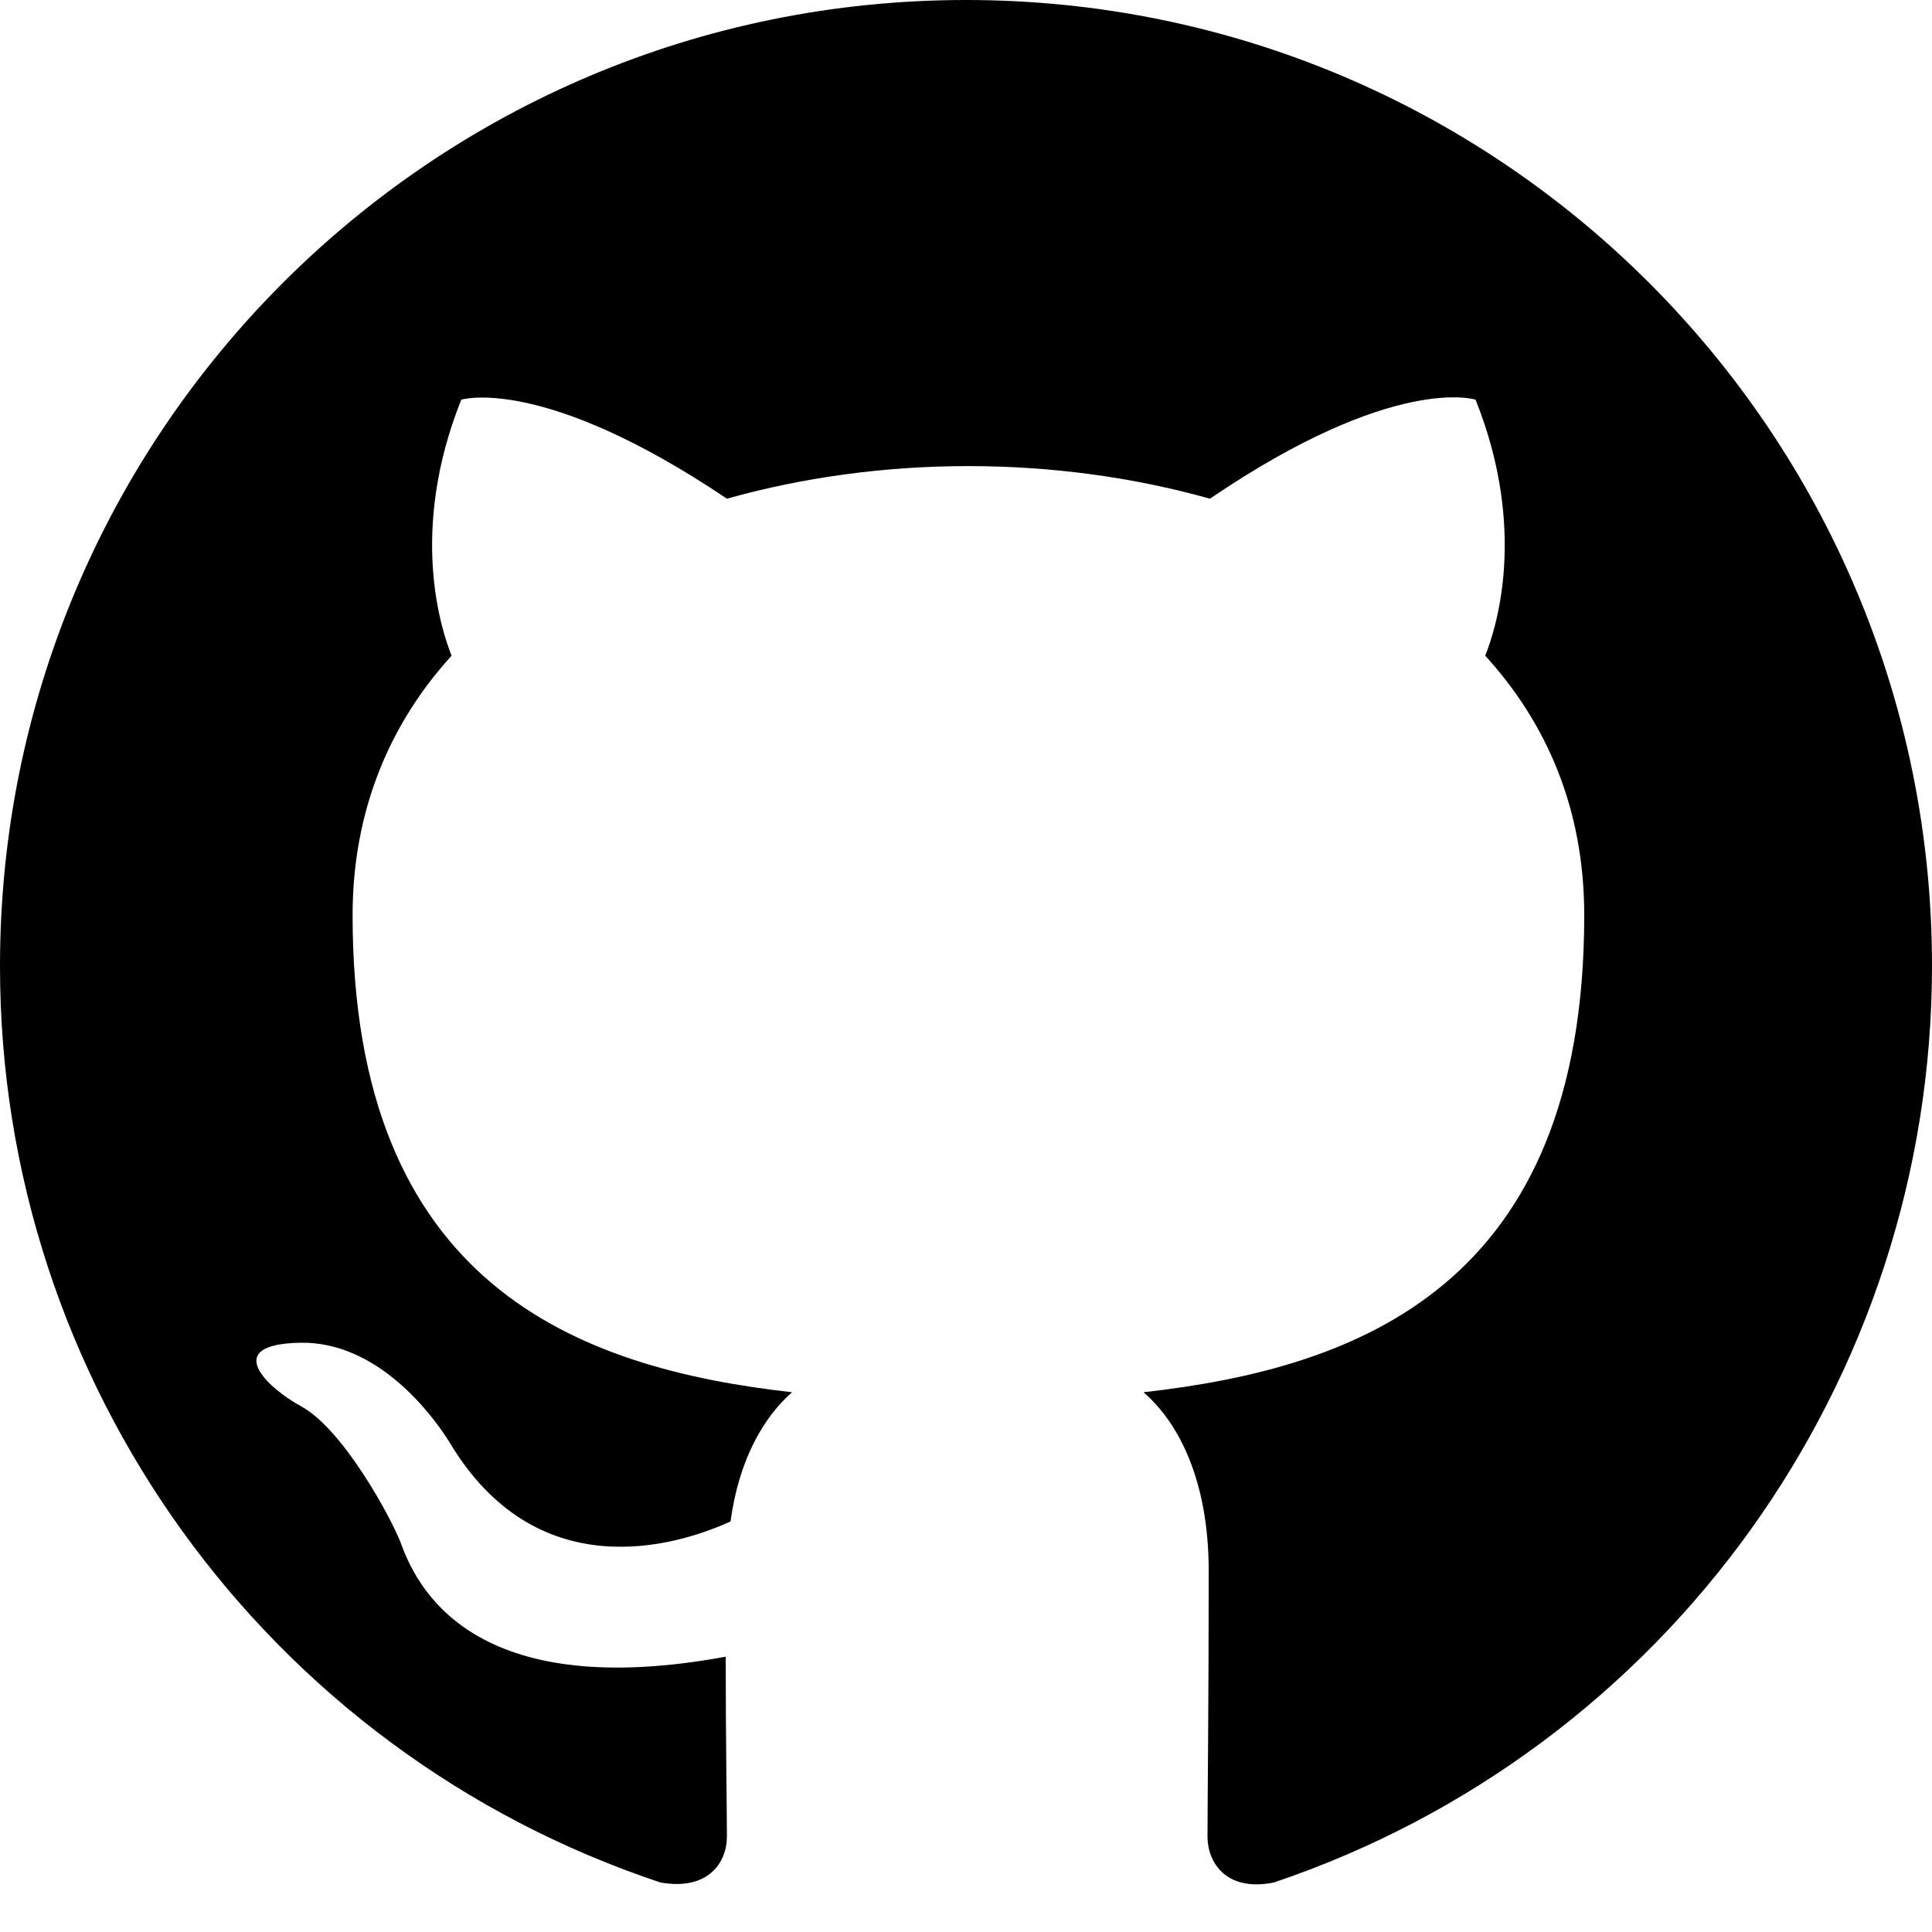
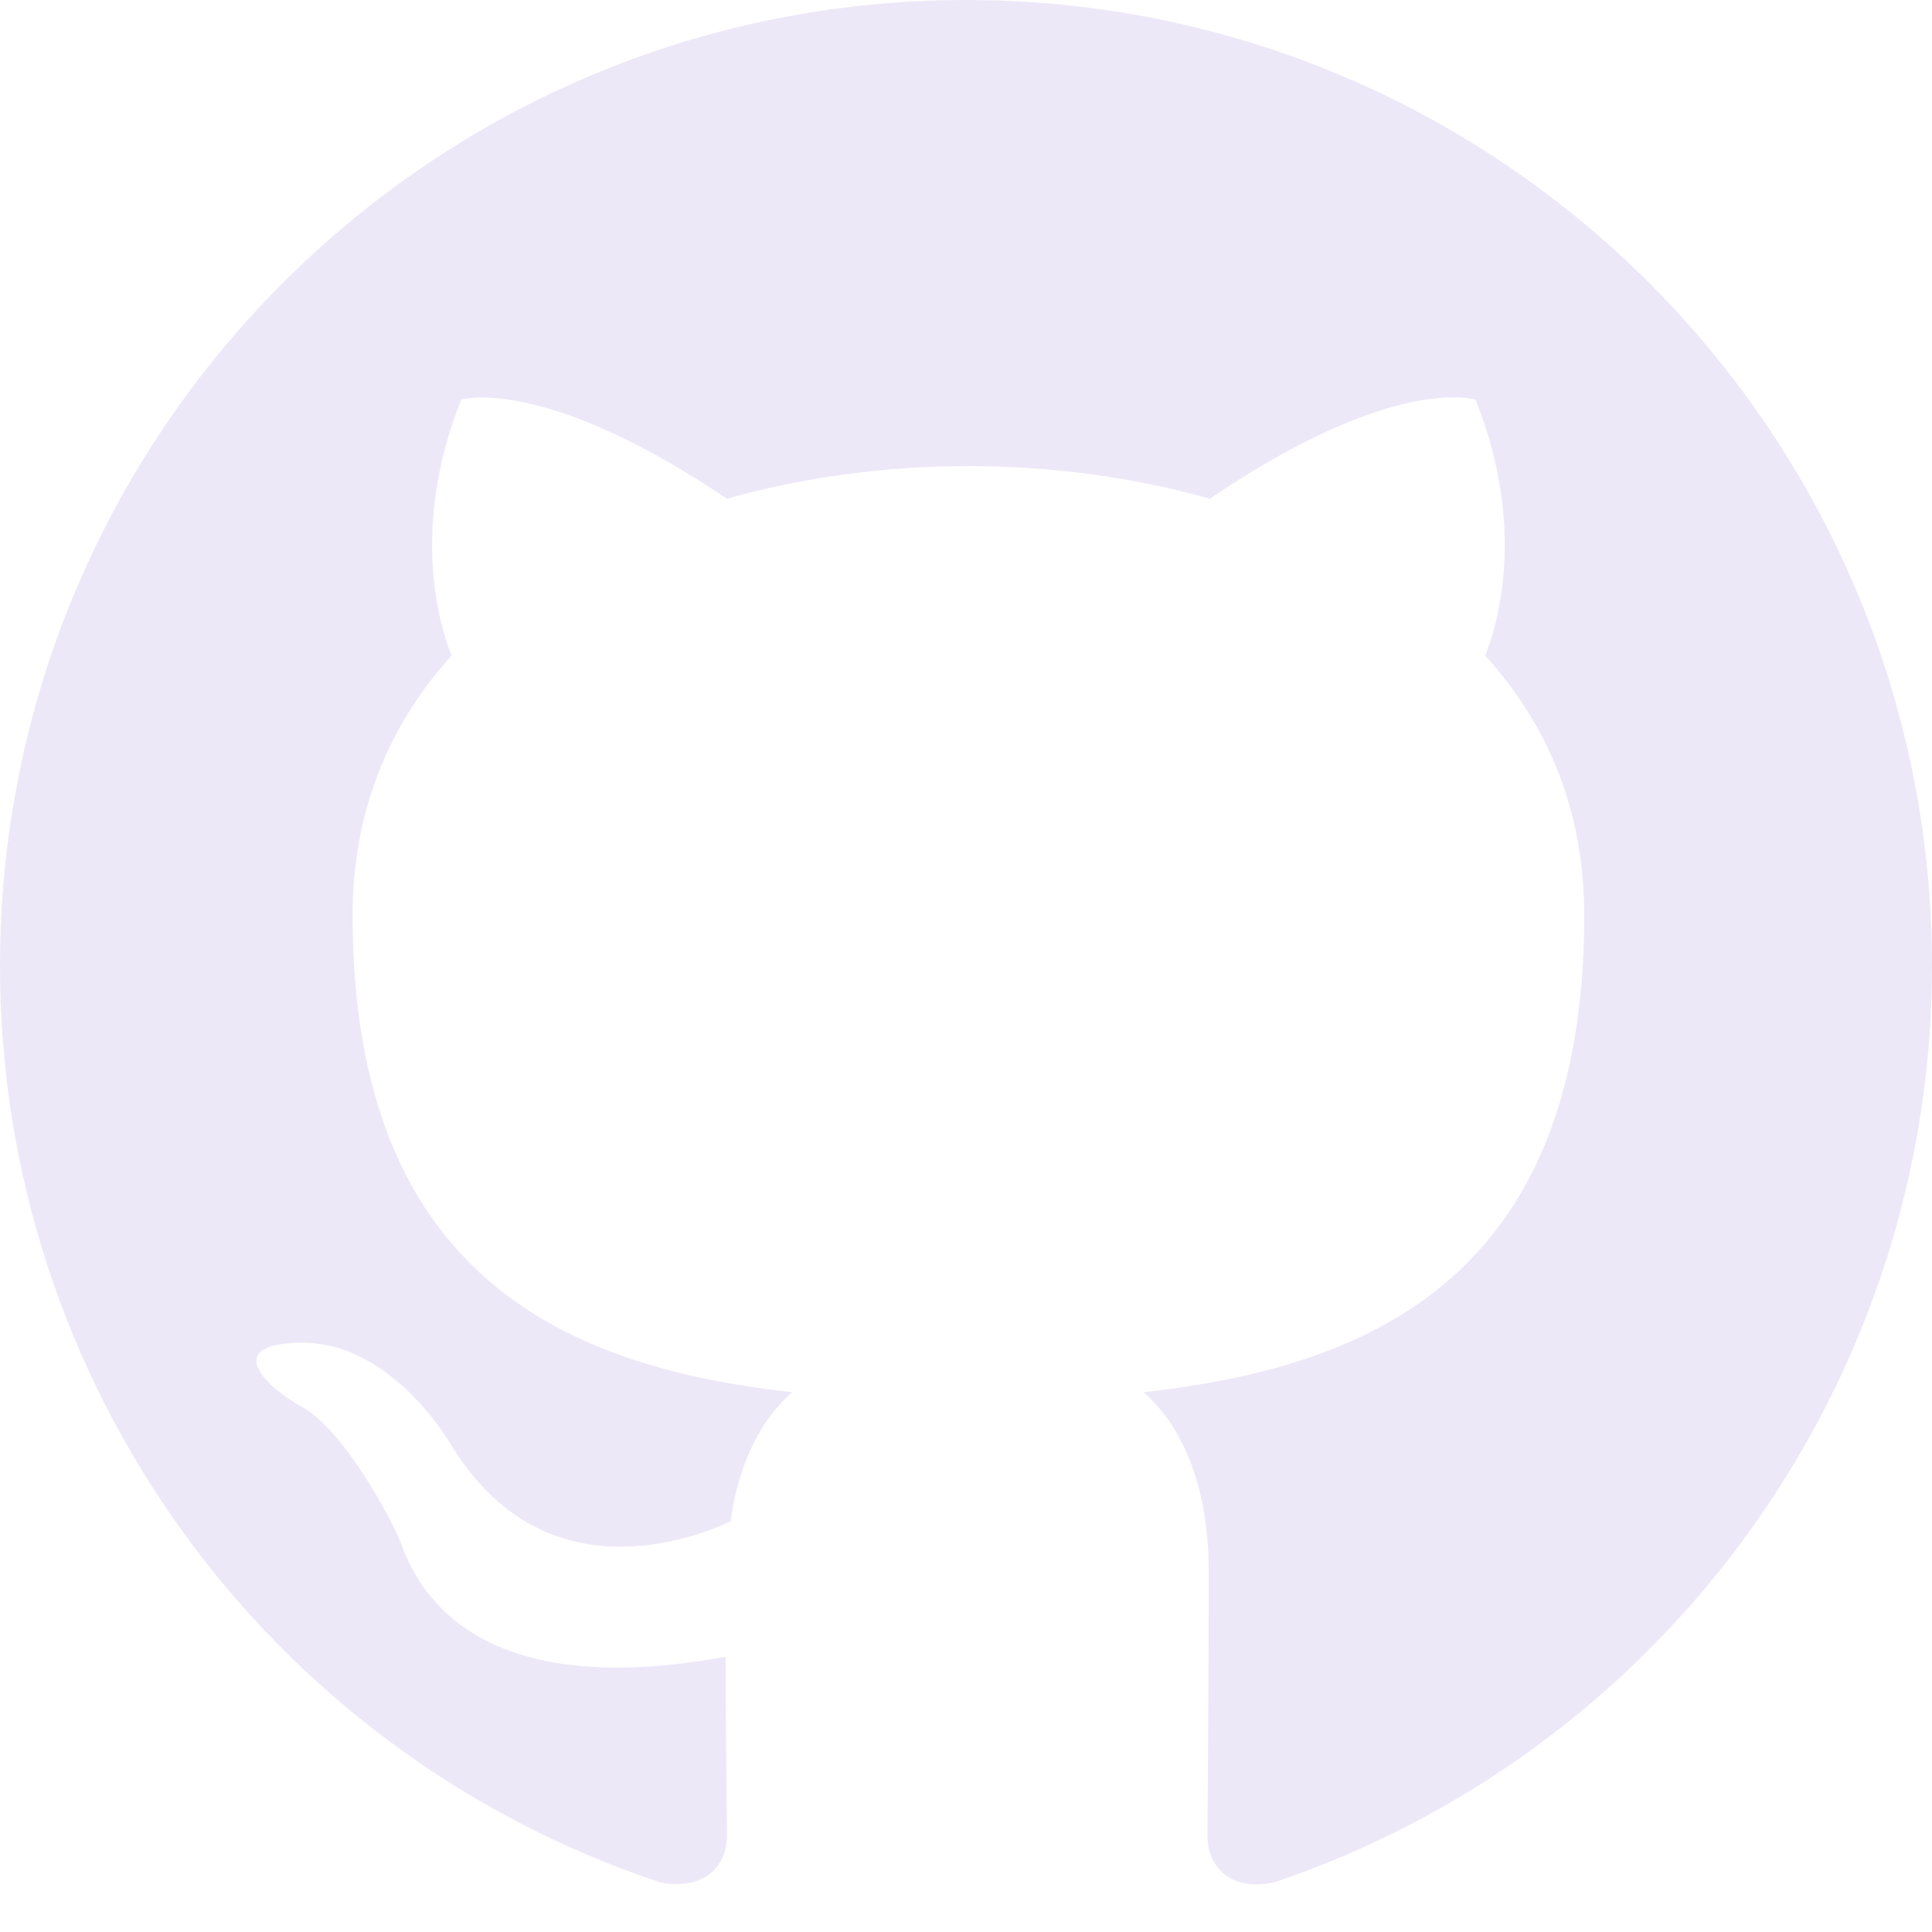
- <svg xmlns="http://www.w3.org/2000/svg" width="16" height="16" viewBox="0 0 16 16" fill="currentColor">
+ <svg xmlns="http://www.w3.org/2000/svg" width="16" height="16" viewBox="0 0 16 16" fill="#ede8f8">
  <path d="M8 0c4.42 0 8 3.58 8 8a8.013 8.013 0 0 1-5.45 7.59c-.4.08-.55-.17-.55-.38 0-.27.01-1.13.01-2.2 0-.75-.25-1.23-.54-1.48 1.78-.2 3.65-.88 3.65-3.95 0-.88-.31-1.59-.82-2.15.08-.2.36-1.02-.08-2.12 0 0-.67-.22-2.2.82-.64-.18-1.32-.27-2-.27-.68 0-1.36.09-2 .27-1.53-1.03-2.2-.82-2.2-.82-.44 1.1-.16 1.92-.08 2.12-.51.56-.82 1.28-.82 2.15 0 3.06 1.86 3.75 3.64 3.95-.23.2-.44.55-.51 1.07-.46.21-1.61.55-2.33-.66-.15-.24-.6-.83-1.23-.82-.67.01-.27.38.01.53.34.19.73.9.82 1.13.16.45.68 1.31 2.69.94 0 .67.01 1.3.01 1.49 0 .21-.15.45-.55.38A7.995 7.995 0 0 1 0 8c0-4.42 3.58-8 8-8z" />
</svg>
